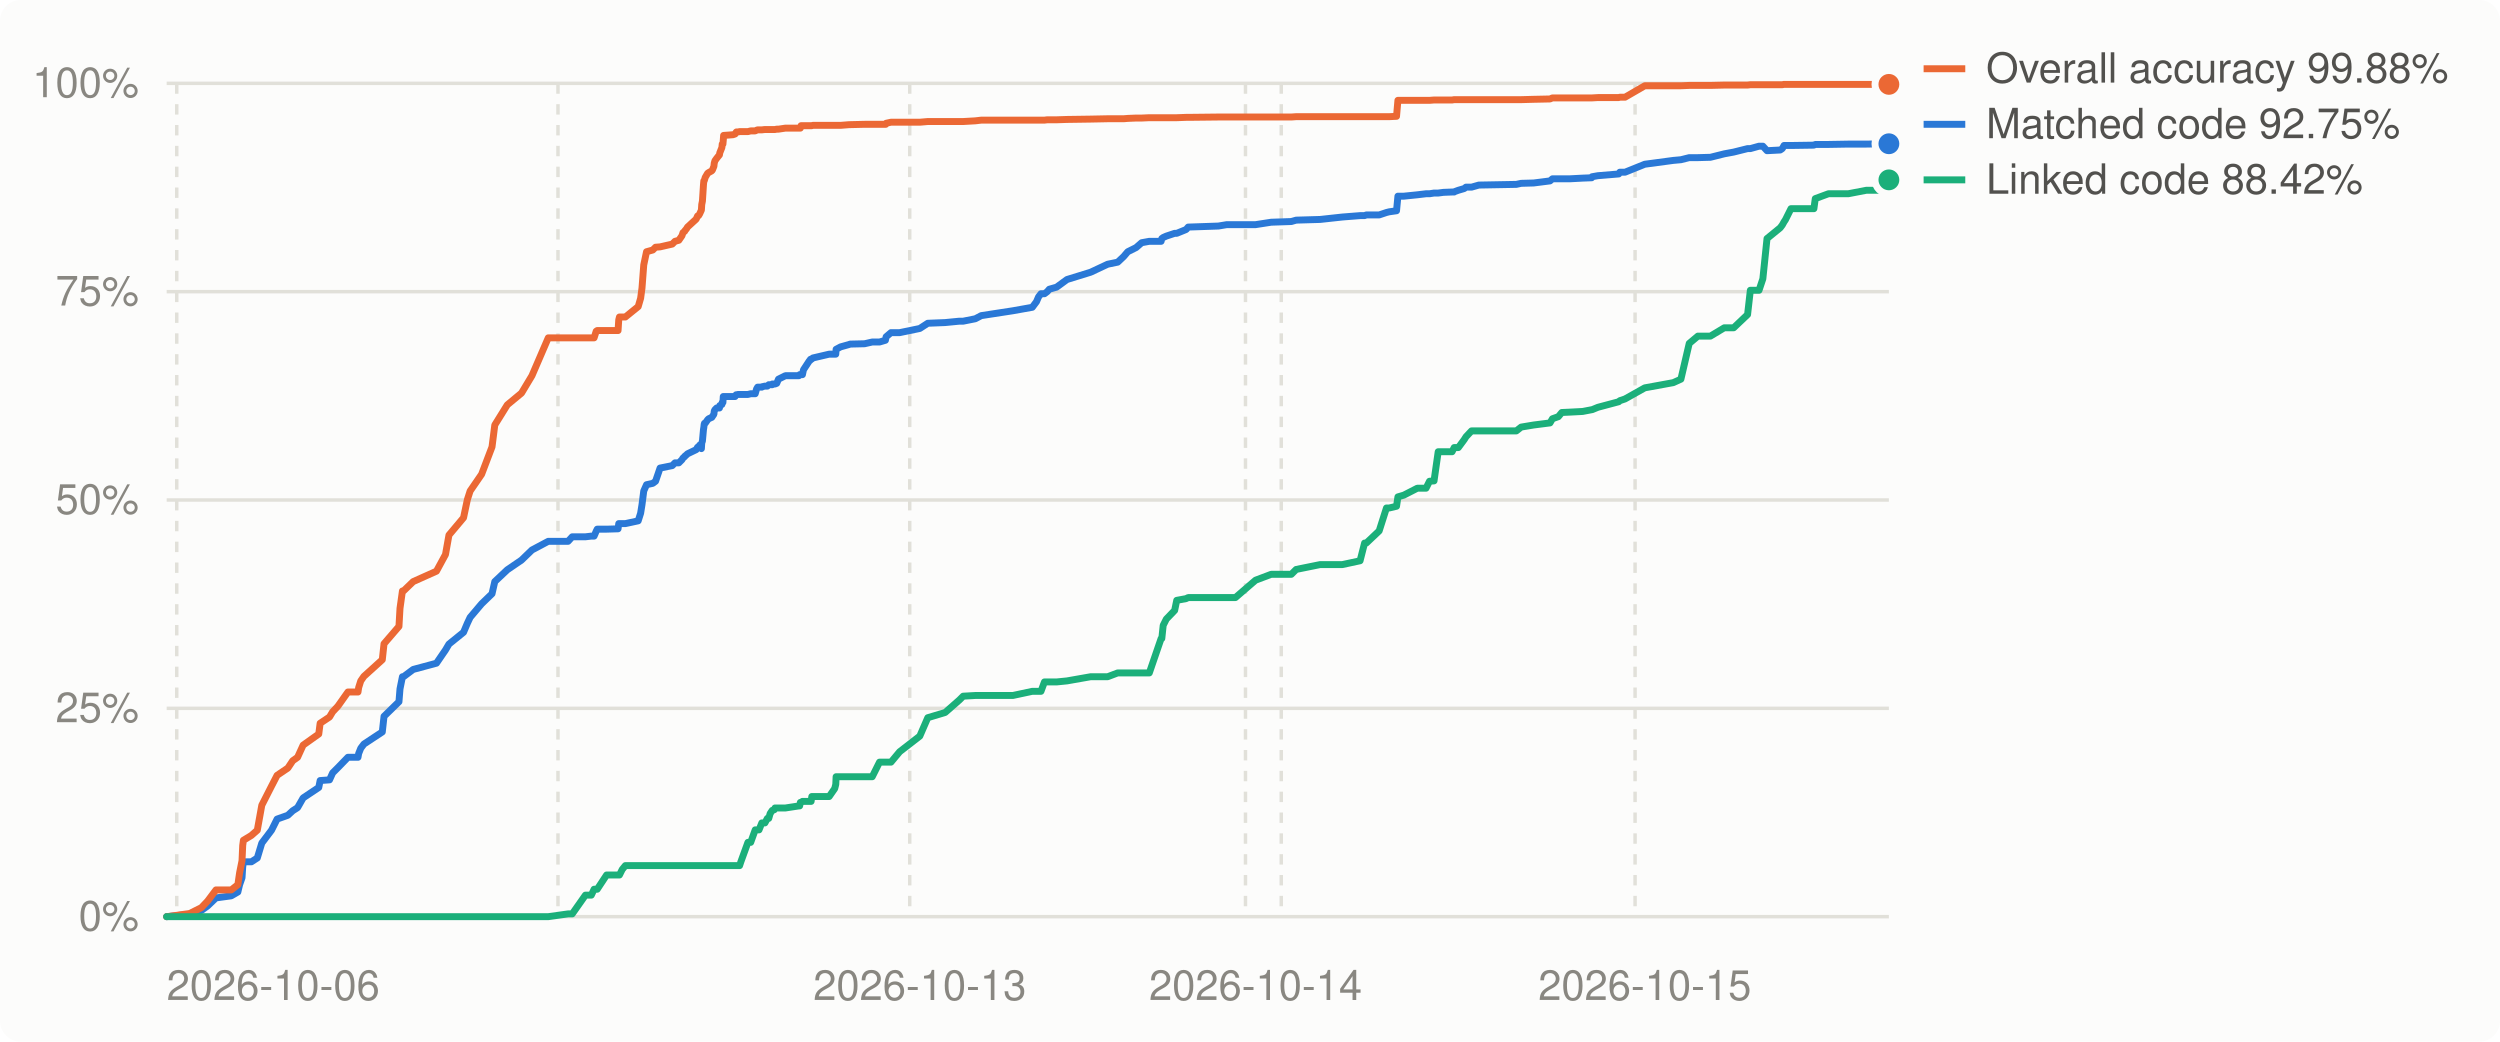
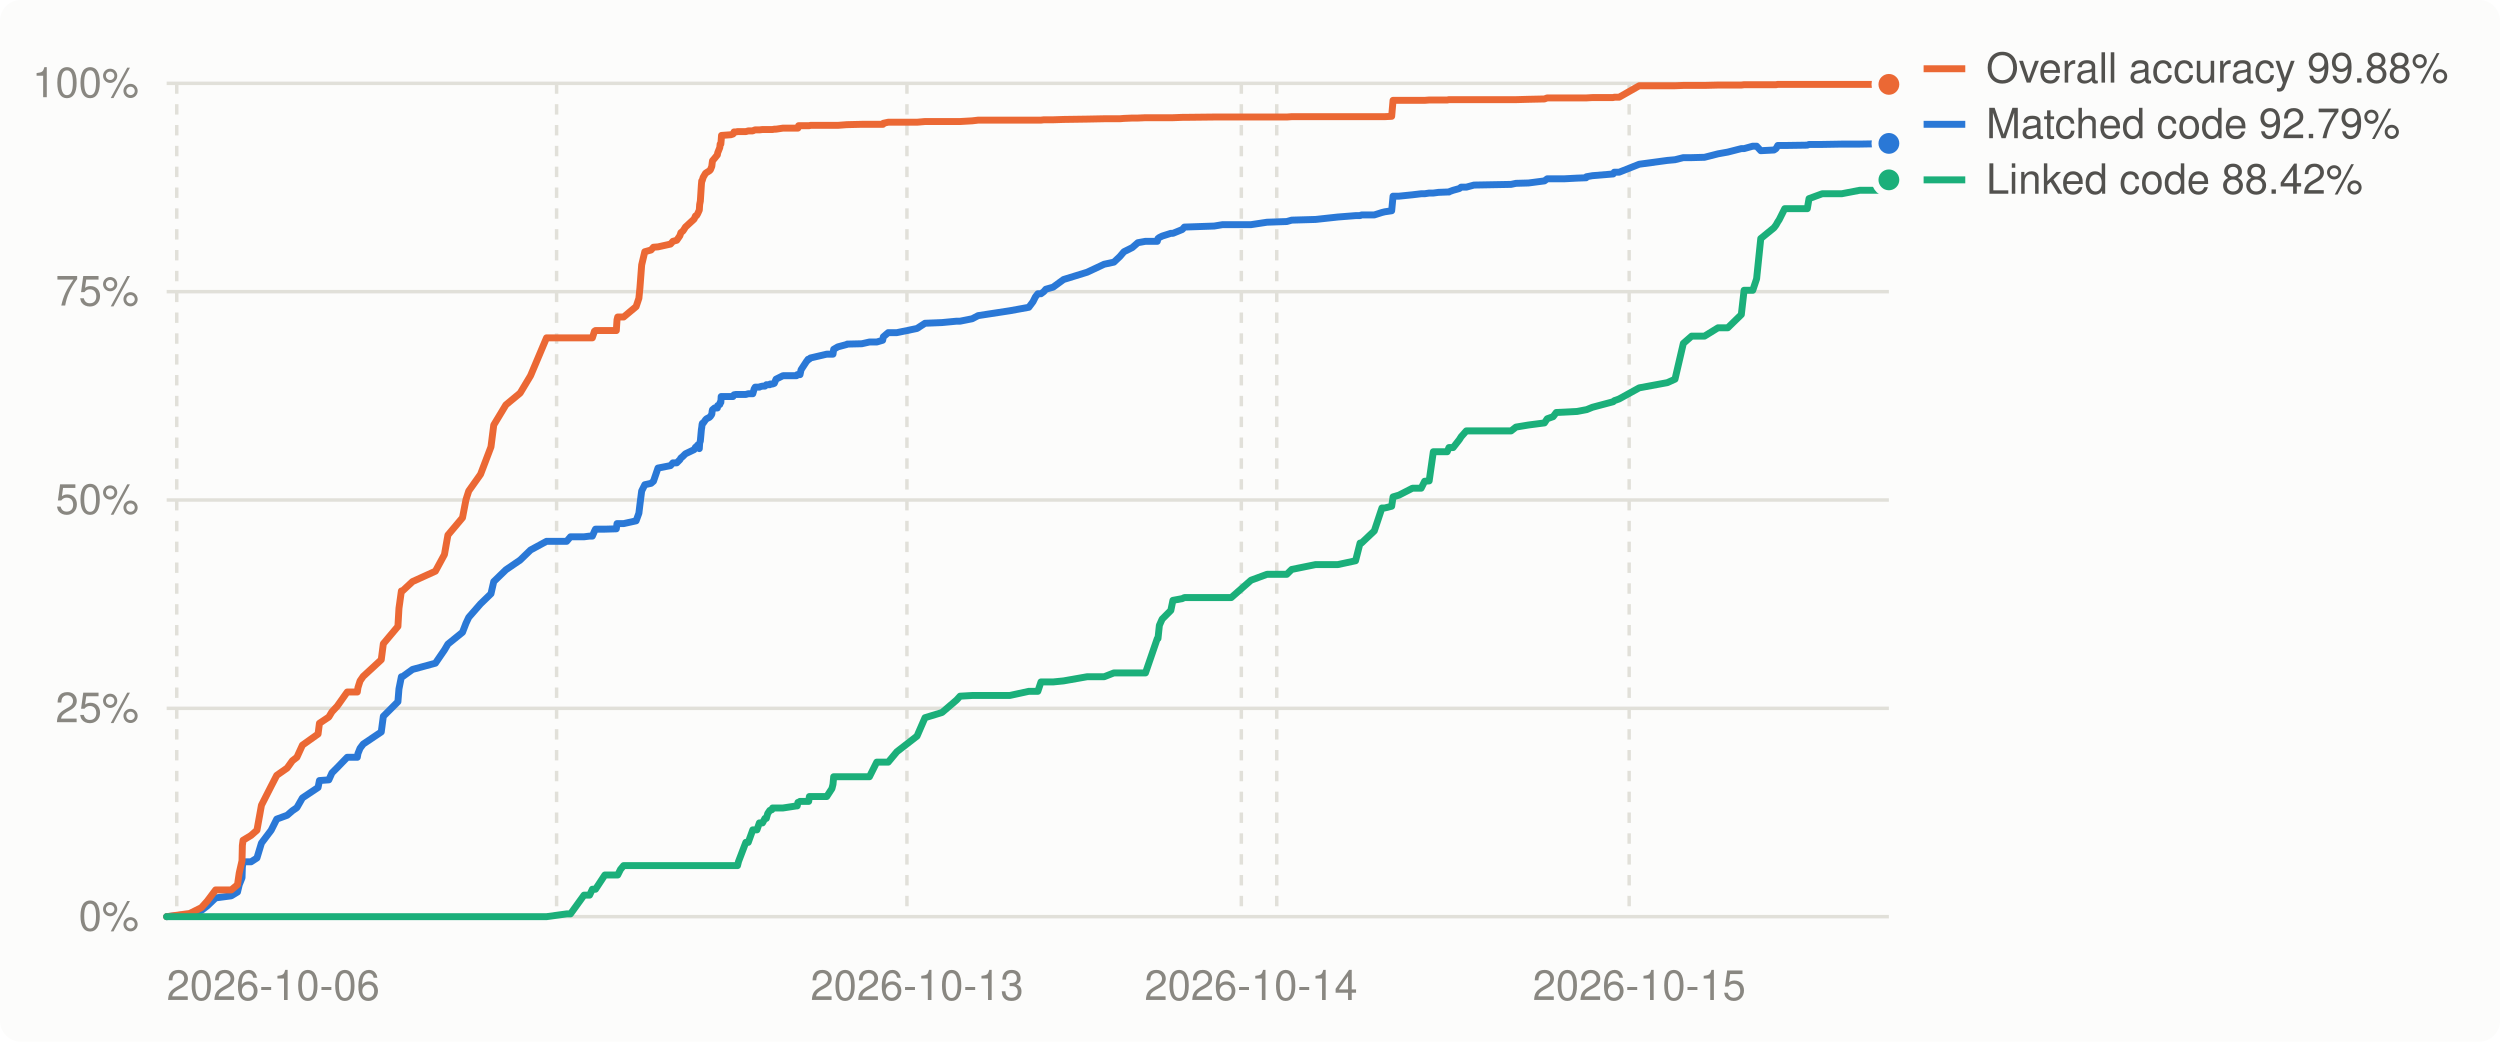
<svg xmlns="http://www.w3.org/2000/svg" viewBox="0 0 720 300" width="720" height="300" role="img" aria-label="Decompilation progress over time">
  <style>
.bg{fill:#fcfcfb}.grid{stroke:#e1e0d9}.muted{fill:#898781}.lbl{fill:#52514e}.ln0{stroke:#2a78d6}.dot0{fill:#2a78d6;stroke:#fcfcfb}.ln1{stroke:#eb6834}.dot1{fill:#eb6834;stroke:#fcfcfb}.ln2{stroke:#1baf7a}.dot2{fill:#1baf7a;stroke:#fcfcfb}
@media (prefers-color-scheme: dark){.bg{fill:#1a1a19}.grid{stroke:#2c2c2a}.muted{fill:#898781}.lbl{fill:#c3c2b7}.ln0{stroke:#3987e5}.dot0{fill:#3987e5;stroke:#1a1a19}.ln1{stroke:#d95926}.dot1{fill:#d95926;stroke:#1a1a19}.ln2{stroke:#199e70}.dot2{fill:#199e70;stroke:#1a1a19}}
text{font:12px -apple-system,BlinkMacSystemFont,'Segoe UI',Helvetica,Arial,sans-serif}
</style>
  <rect class="bg" width="720" height="300" rx="6" />
  <line x1="48" x2="544" y1="264.0" y2="264.0" class="grid" stroke-width="1" />
  <text x="40" y="268.0" class="muted" text-anchor="end">0%</text>
  <line x1="48" x2="544" y1="204.0" y2="204.0" class="grid" stroke-width="1" />
  <text x="40" y="208.0" class="muted" text-anchor="end">25%</text>
  <line x1="48" x2="544" y1="144.0" y2="144.0" class="grid" stroke-width="1" />
  <text x="40" y="148.0" class="muted" text-anchor="end">50%</text>
  <line x1="48" x2="544" y1="84.0" y2="84.0" class="grid" stroke-width="1" />
  <text x="40" y="88.0" class="muted" text-anchor="end">75%</text>
  <line x1="48" x2="544" y1="24.0" y2="24.0" class="grid" stroke-width="1" />
  <text x="40" y="28.0" class="muted" text-anchor="end">100%</text>
  <line x1="50.9" x2="50.9" y1="24" y2="264" class="grid" stroke-width="1" stroke-dasharray="3 3" />
-   <line x1="160.7" x2="160.7" y1="24" y2="264" class="grid" stroke-width="1" stroke-dasharray="3 3" />
-   <line x1="262.0" x2="262.0" y1="24" y2="264" class="grid" stroke-width="1" stroke-dasharray="3 3" />
-   <line x1="358.7" x2="358.7" y1="24" y2="264" class="grid" stroke-width="1" stroke-dasharray="3 3" />
-   <line x1="369.0" x2="369.0" y1="24" y2="264" class="grid" stroke-width="1" stroke-dasharray="3 3" />
-   <line x1="470.9" x2="470.9" y1="24" y2="264" class="grid" stroke-width="1" stroke-dasharray="3 3" />
+   <line x1="160.3" x2="160.3" y1="24" y2="264" class="grid" stroke-width="1" stroke-dasharray="3 3" />
+   <line x1="261.2" x2="261.2" y1="24" y2="264" class="grid" stroke-width="1" stroke-dasharray="3 3" />
+   <line x1="357.5" x2="357.5" y1="24" y2="264" class="grid" stroke-width="1" stroke-dasharray="3 3" />
+   <line x1="367.7" x2="367.7" y1="24" y2="264" class="grid" stroke-width="1" stroke-dasharray="3 3" />
+   <line x1="469.2" x2="469.2" y1="24" y2="264" class="grid" stroke-width="1" stroke-dasharray="3 3" />
  <text class="muted" x="48.0" y="288" text-anchor="start">2026-10-06</text>
-   <text class="muted" x="264.9" y="288" text-anchor="middle">2026-10-13</text>
-   <text class="muted" x="361.6" y="288" text-anchor="middle">2026-10-14</text>
-   <text class="muted" x="473.7" y="288" text-anchor="middle">2026-10-15</text>
-   <polyline points="48.0,264.0 53.8,263.4 54.6,263.3 58.0,262.2 59.8,260.9 62.2,258.6 66.6,258.0 68.5,256.9 69.0,254.8 69.7,252.8 69.9,249.7 70.1,248.2 72.4,248.2 74.1,247.1 75.4,242.8 78.2,239.1 79.8,235.9 82.9,234.8 84.3,233.5 85.7,232.6 87.3,229.8 91.8,226.8 92.2,224.8 94.9,224.6 95.8,222.6 97.3,221.1 100.2,218.1 103.1,218.1 103.3,217.0 103.9,215.5 104.8,214.3 110.1,210.8 110.6,206.3 114.9,202.1 115.2,198.4 115.9,194.9 116.2,194.9 119.0,192.8 125.7,191.0 128.3,187.2 129.3,185.5 133.5,182.1 134.6,179.5 135.4,177.8 138.7,173.9 141.7,171.0 142.5,167.5 146.1,164.1 150.2,161.3 153.2,158.4 157.9,155.9 163.6,155.9 164.8,154.6 168.6,154.6 170.3,154.4 171.1,154.4 171.7,153.0 172.0,152.4 174.7,152.4 178.0,152.3 178.2,150.8 178.4,150.8 179.2,150.8 180.1,150.8 183.8,150.0 184.5,147.8 184.9,145.3 185.4,141.4 186.2,139.6 188.0,139.2 188.8,138.6 190.1,134.8 193.6,134.1 194.4,133.3 195.5,133.3 196.4,132.4 196.7,131.9 197.2,131.5 197.2,131.4 197.7,131.0 198.0,130.7 200.5,129.5 200.9,128.8 201.2,128.7 201.5,128.2 202.0,129.2 202.1,127.6 202.3,127.0 202.6,123.7 202.7,123.1 202.8,122.2 202.9,121.9 203.1,121.9 203.8,120.9 204.1,120.6 205.0,120.2 205.2,119.9 205.6,119.3 205.7,118.4 205.9,118.0 206.4,117.5 207.2,117.5 207.3,116.8 207.9,116.5 208.0,115.9 208.2,115.9 208.3,114.2 208.4,114.2 209.8,114.2 211.1,114.2 211.7,114.2 212.0,113.7 212.1,113.7 212.6,113.6 213.0,113.6 213.4,113.6 215.4,113.6 216.2,113.4 217.5,113.4 217.9,112.0 218.2,111.5 218.6,111.5 219.4,111.5 219.4,111.4 220.3,111.2 221.0,111.2 221.4,110.8 221.8,110.8 222.4,110.8 222.4,110.6 223.0,110.6 223.1,110.6 223.2,110.6 223.7,110.4 224.2,109.2 226.2,108.2 230.1,108.2 230.3,107.9 230.5,107.9 230.7,107.9 230.9,107.9 231.1,107.9 231.4,106.5 233.1,103.9 233.3,103.8 233.4,103.5 233.6,103.4 233.8,103.4 234.1,103.1 238.8,102.0 240.4,102.0 240.7,102.0 240.8,100.6 242.1,99.9 244.6,99.2 244.8,99.1 249.0,99.0 251.2,98.5 253.3,98.5 255.0,98.0 255.1,97.5 255.2,97.0 256.6,95.8 259.1,95.8 264.9,94.6 267.2,93.1 272.2,92.9 276.3,92.5 277.4,92.5 280.9,91.8 282.6,90.9 291.7,89.5 297.3,88.5 298.5,86.9 299.1,85.5 299.8,84.6 300.8,84.6 301.6,84.0 302.2,83.3 304.3,82.7 307.3,80.5 314.1,78.4 319.0,76.1 321.9,75.5 323.6,73.9 324.8,72.5 327.2,71.3 328.8,69.9 331.0,69.5 334.4,69.5 334.6,68.7 335.0,68.4 335.9,68.0 338.3,67.2 338.9,67.2 341.6,66.1 342.2,65.4 350.9,65.1 353.3,64.7 355.8,64.7 361.6,64.7 366.1,64.0 371.9,63.8 373.3,63.4 380.2,63.2 386.6,62.5 391.7,62.1 393.0,62.1 393.5,61.9 397.2,61.9 399.3,61.2 400.1,61.0 402.2,60.7 402.6,56.5 404.3,56.5 408.2,56.1 410.7,55.8 411.7,55.8 413.0,55.6 414.2,55.6 415.7,55.4 418.2,55.3 418.8,55.3 418.9,55.2 420.0,54.8 421.7,54.3 422.2,53.9 423.8,53.9 425.9,53.3 436.7,53.1 438.1,52.8 441.7,52.7 446.4,52.1 447.1,51.5 448.8,51.5 449.8,51.5 452.0,51.5 455.8,51.3 458.4,51.2 458.5,50.9 460.2,50.6 466.2,50.1 466.5,49.6 468.0,49.6 473.7,47.3 481.9,46.2 484.1,46.0 486.5,45.4 489.0,45.4 492.6,45.3 496.6,44.3 499.3,43.8 503.3,42.8 504.1,42.8 506.6,42.1 507.7,42.1 508.9,43.4 512.7,43.2 513.3,42.8 513.8,41.9 514.2,41.9 515.8,41.9 522.4,41.8 522.8,41.6 526.6,41.6 532.3,41.5 537.5,41.5 543.0,41.4 544.0,41.4" fill="none" class="ln0" stroke-width="2" stroke-linejoin="round" stroke-linecap="round" />
-   <polyline points="48.0,264.0 53.8,263.2 54.6,263.1 58.0,261.4 59.8,259.5 62.2,256.3 66.6,256.3 68.5,254.8 69.0,251.4 69.7,247.9 69.9,243.5 70.1,242.0 72.4,240.6 74.1,239.1 75.4,231.9 78.2,226.4 79.8,223.3 82.9,221.2 84.3,219.1 85.7,218.1 87.3,214.6 91.8,211.4 92.2,208.3 94.9,206.5 95.8,205.0 97.3,203.4 100.2,199.3 103.1,199.3 103.3,198.0 103.9,196.1 104.8,194.8 110.1,190.0 110.6,185.4 114.9,180.4 115.2,175.2 115.9,170.2 116.2,170.2 119.0,167.5 125.7,164.5 128.3,159.7 129.3,154.1 133.5,149.1 134.6,143.9 135.4,141.4 138.7,136.6 141.7,128.7 142.5,122.4 146.1,116.6 150.2,113.2 153.2,108.2 157.9,97.3 163.6,97.3 164.8,97.3 168.6,97.3 170.3,97.3 171.1,97.3 171.7,95.4 172.0,95.2 174.7,95.2 178.0,95.2 178.2,92.1 178.4,91.3 179.2,91.3 180.1,91.3 183.8,88.3 184.5,85.9 184.9,82.9 185.4,76.3 186.2,72.5 188.0,72.0 188.8,71.2 190.1,71.1 193.6,70.3 194.4,69.5 195.5,69.2 196.4,67.9 196.7,67.0 197.2,66.6 197.2,66.5 197.7,65.9 198.0,65.4 200.5,63.1 200.9,62.2 201.2,62.1 201.5,61.6 202.0,60.5 202.1,58.9 202.3,57.9 202.6,53.2 202.7,52.1 202.8,52.1 202.9,51.8 203.1,51.1 203.8,49.9 204.1,49.7 205.0,49.2 205.2,48.9 205.6,47.9 205.7,47.0 205.9,46.3 206.4,45.6 207.2,44.6 207.3,44.0 207.9,42.5 208.0,41.5 208.2,41.5 208.3,40.4 208.4,39.0 209.8,38.9 211.1,38.8 211.7,38.6 212.0,38.1 212.1,38.0 212.6,38.0 213.0,37.9 213.4,37.9 215.4,37.9 216.2,37.7 217.5,37.7 217.9,37.5 218.2,37.4 218.6,37.4 219.4,37.4 219.4,37.4 220.3,37.3 221.0,37.3 221.4,37.3 221.8,37.3 222.4,37.3 222.4,37.3 223.0,37.3 223.1,37.3 223.2,37.3 223.7,37.2 224.2,37.2 226.2,36.9 230.1,36.9 230.3,36.9 230.5,36.9 230.7,36.2 230.9,36.2 231.1,36.2 231.4,36.2 233.1,36.2 233.3,36.2 233.4,36.2 233.6,36.2 233.8,36.2 234.1,36.1 238.8,36.1 240.4,36.1 240.7,36.1 240.8,36.1 242.1,36.1 244.6,35.9 244.8,35.9 249.0,35.8 251.2,35.8 253.3,35.8 255.0,35.8 255.1,35.8 255.2,35.5 256.6,35.2 259.1,35.2 264.9,35.2 267.2,35.0 272.2,35.0 276.3,35.0 277.4,35.0 280.9,34.8 282.6,34.6 291.7,34.6 297.3,34.6 298.5,34.6 299.1,34.6 299.8,34.6 300.8,34.6 301.6,34.5 302.2,34.5 304.3,34.5 307.3,34.4 314.1,34.3 319.0,34.2 321.9,34.2 323.6,34.2 324.8,34.1 327.2,34.0 328.8,34.0 331.0,33.9 334.4,33.9 334.6,33.9 335.0,33.9 335.9,33.9 338.3,33.9 338.9,33.9 341.6,33.8 342.2,33.8 350.9,33.7 353.3,33.7 355.8,33.7 361.6,33.7 366.1,33.7 371.9,33.7 373.3,33.6 380.2,33.6 386.6,33.6 391.7,33.6 393.0,33.6 393.5,33.6 397.2,33.6 399.3,33.6 400.1,33.6 402.2,33.5 402.6,28.9 404.3,28.9 408.2,28.9 410.7,28.9 411.7,28.9 413.0,28.8 414.2,28.8 415.7,28.8 418.2,28.8 418.8,28.7 418.9,28.7 420.0,28.7 421.7,28.7 422.2,28.7 423.8,28.7 425.9,28.7 436.7,28.7 438.1,28.7 441.7,28.6 446.4,28.5 447.1,28.2 448.8,28.2 449.8,28.2 452.0,28.2 455.8,28.2 458.4,28.2 458.5,28.2 460.2,28.1 466.2,28.1 466.5,28.0 468.0,28.0 473.7,24.7 481.9,24.7 484.1,24.7 486.5,24.6 489.0,24.6 492.6,24.6 496.6,24.5 499.3,24.5 503.3,24.5 504.1,24.4 506.6,24.4 507.7,24.4 508.9,24.4 512.7,24.4 513.3,24.4 513.8,24.3 514.2,24.3 515.8,24.3 522.4,24.3 522.8,24.3 526.6,24.3 532.3,24.3 537.5,24.3 543.0,24.3 544.0,24.3" fill="none" class="ln1" stroke-width="2" stroke-linejoin="round" stroke-linecap="round" />
-   <polyline points="48.0,264.0 53.8,264.0 54.6,264.0 58.0,264.0 59.8,264.0 62.2,264.0 66.6,264.0 68.5,264.0 69.0,264.0 69.7,264.0 69.9,264.0 70.1,264.0 72.4,264.0 74.1,264.0 75.4,264.0 78.2,264.0 79.8,264.0 82.9,264.0 84.3,264.0 85.7,264.0 87.3,264.0 91.8,264.0 92.2,264.0 94.9,264.0 95.8,264.0 97.3,264.0 100.2,264.0 103.1,264.0 103.3,264.0 103.9,264.0 104.8,264.0 110.1,264.0 110.6,264.0 114.9,264.0 115.2,264.0 115.9,264.0 116.2,264.0 119.0,264.0 125.7,264.0 128.3,264.0 129.3,264.0 133.5,264.0 134.6,264.0 135.4,264.0 138.7,264.0 141.7,264.0 142.5,264.0 146.1,264.0 150.2,264.0 153.2,264.0 157.9,264.0 163.6,263.2 164.8,263.2 168.6,257.8 170.3,257.8 171.1,256.1 171.7,256.1 172.0,256.1 174.7,252.0 178.0,252.0 178.2,252.0 178.4,252.0 179.2,250.4 180.1,249.3 183.8,249.3 184.5,249.3 184.9,249.3 185.4,249.3 186.2,249.3 188.0,249.3 188.8,249.3 190.1,249.3 193.6,249.3 194.4,249.3 195.5,249.3 196.4,249.3 196.7,249.3 197.2,249.3 197.2,249.3 197.7,249.3 198.0,249.3 200.5,249.3 200.9,249.3 201.2,249.3 201.5,249.3 202.0,249.3 202.1,249.3 202.3,249.3 202.6,249.3 202.7,249.3 202.8,249.3 202.9,249.3 203.1,249.3 203.8,249.3 204.1,249.3 205.0,249.3 205.2,249.3 205.6,249.3 205.7,249.3 205.9,249.3 206.4,249.3 207.2,249.3 207.3,249.3 207.9,249.3 208.0,249.3 208.2,249.3 208.3,249.3 208.4,249.3 209.8,249.3 211.1,249.3 211.7,249.3 212.0,249.3 212.1,249.3 212.6,249.3 213.0,249.3 213.4,248.1 215.4,242.6 216.2,242.6 217.5,239.0 217.9,239.0 218.2,239.0 218.6,239.0 219.4,237.0 219.4,237.0 220.3,237.0 221.0,235.7 221.4,235.7 221.8,234.3 222.4,233.4 222.4,233.4 223.0,233.2 223.1,232.9 223.2,232.7 223.7,232.7 224.2,232.7 226.2,232.7 230.1,232.1 230.3,232.1 230.5,231.1 230.7,231.1 230.9,231.0 231.1,230.8 231.4,230.8 233.1,230.8 233.3,230.8 233.4,230.8 233.6,230.8 233.8,229.4 234.1,229.4 238.8,229.4 240.4,227.1 240.7,225.9 240.8,223.7 242.1,223.7 244.6,223.7 244.8,223.7 249.0,223.7 251.2,223.7 253.3,219.5 255.0,219.5 255.1,219.5 255.2,219.5 256.6,219.5 259.1,216.5 264.9,212.0 267.2,206.7 272.2,205.2 276.3,201.6 277.4,200.5 280.9,200.3 282.6,200.3 291.7,200.3 297.3,199.1 298.5,199.1 299.1,199.1 299.8,199.1 300.8,196.4 301.6,196.4 302.2,196.4 304.3,196.4 307.3,196.1 314.1,194.9 319.0,194.9 321.9,193.8 323.6,193.8 324.8,193.8 327.2,193.8 328.8,193.8 331.0,193.8 334.4,183.9 334.6,183.9 335.0,180.1 335.9,178.3 338.3,175.8 338.9,172.9 341.6,172.4 342.2,172.1 350.9,172.1 353.3,172.1 355.8,172.1 361.6,167.1 366.1,165.4 371.9,165.4 373.3,164.0 380.2,162.6 386.6,162.6 391.7,161.5 393.0,156.4 393.5,156.4 397.2,152.9 399.3,146.3 400.1,146.3 402.2,145.8 402.6,143.1 404.3,142.6 408.2,140.6 410.7,140.6 411.7,138.6 413.0,138.5 414.2,130.1 415.7,130.1 418.2,130.1 418.8,128.9 418.9,128.9 420.0,128.9 421.7,126.6 422.2,125.8 423.8,124.1 425.9,124.1 436.7,124.1 438.1,123.0 441.7,122.4 446.4,121.8 447.1,120.6 448.8,120.0 449.8,118.8 452.0,118.7 455.8,118.5 458.4,118.0 458.5,118.0 460.2,117.3 466.2,115.7 466.5,115.4 468.0,114.9 473.7,111.7 481.9,110.2 484.1,109.2 486.5,98.9 489.0,96.8 492.6,96.8 496.6,94.4 499.3,94.4 503.3,90.6 504.1,83.6 506.6,83.6 507.7,80.3 508.9,68.7 512.7,65.6 513.3,64.8 513.8,63.9 514.2,63.3 515.8,60.1 522.4,60.1 522.8,57.2 526.6,55.8 532.3,55.8 537.5,54.8 543.0,54.8 544.0,51.8" fill="none" class="ln2" stroke-width="2" stroke-linejoin="round" stroke-linecap="round" />
-   <circle cx="544.0" cy="41.4" r="4" class="dot0" stroke-width="2" />
+   <text class="muted" x="264.1" y="288" text-anchor="middle">2026-10-13</text>
+   <text class="muted" x="360.3" y="288" text-anchor="middle">2026-10-14</text>
+   <text class="muted" x="472.1" y="288" text-anchor="middle">2026-10-15</text>
+   <polyline points="48.0,264.0 53.7,263.4 54.6,263.3 58.0,262.2 59.7,260.9 62.1,258.6 66.6,258.0 68.4,256.9 68.9,254.8 69.7,252.8 69.8,249.7 70.0,248.2 72.3,248.2 74.0,247.1 75.3,242.8 78.1,239.1 79.7,235.9 82.7,234.8 84.2,233.5 85.5,232.6 87.1,229.8 91.6,226.8 92.0,224.8 94.7,224.6 95.6,222.6 97.1,221.1 100.0,218.1 102.9,218.1 103.1,217.0 103.7,215.5 104.6,214.3 109.8,210.8 110.4,206.3 114.6,202.1 114.9,198.4 115.6,194.9 115.9,194.9 118.8,192.8 125.4,191.0 128.0,187.2 129.0,185.5 133.2,182.1 134.2,179.5 135.0,177.8 138.4,173.9 141.4,171.0 142.2,167.5 145.7,164.1 149.8,161.3 152.8,158.4 157.4,155.9 163.2,155.9 164.3,154.6 168.2,154.6 169.8,154.4 170.6,154.4 171.2,153.0 171.5,152.4 174.2,152.4 177.5,152.3 177.7,150.8 177.9,150.8 178.7,150.8 179.6,150.8 183.2,150.0 184.0,147.8 184.3,145.3 184.8,141.4 185.7,139.6 187.5,139.2 188.2,138.6 189.5,134.8 193.1,134.1 193.8,133.3 194.9,133.3 195.8,132.4 196.1,131.9 196.6,131.5 196.7,131.4 197.1,131.0 197.4,130.7 199.9,129.5 200.3,128.8 200.6,128.7 200.9,128.2 201.4,129.2 201.5,127.6 201.7,127.0 202.0,123.7 202.1,123.1 202.2,122.2 202.3,121.9 202.5,121.9 203.2,120.9 203.5,120.6 204.3,120.2 204.6,119.9 205.0,119.3 205.1,118.4 205.2,118.0 205.8,117.5 206.6,117.5 206.7,116.8 207.3,116.5 207.4,115.9 207.6,115.9 207.7,114.2 207.8,114.2 209.2,114.2 210.5,114.2 211.1,114.2 211.4,113.7 211.4,113.7 212.0,113.6 212.4,113.6 212.7,113.6 214.8,113.6 215.5,113.4 216.8,113.4 217.2,112.0 217.5,111.5 218.0,111.5 218.7,111.5 218.8,111.4 219.6,111.2 220.3,111.2 220.7,110.8 221.1,110.8 221.7,110.8 221.8,110.6 222.3,110.6 222.4,110.6 222.5,110.6 223.0,110.4 223.5,109.2 225.5,108.2 229.4,108.2 229.6,107.9 229.8,107.9 230.0,107.9 230.1,107.9 230.4,107.9 230.7,106.5 232.4,103.9 232.6,103.8 232.7,103.5 232.9,103.4 233.1,103.4 233.4,103.1 238.1,102.0 239.6,102.0 239.9,102.0 240.1,100.6 241.3,99.9 243.9,99.2 244.0,99.1 248.2,99.0 250.4,98.5 252.5,98.5 254.2,98.0 254.3,97.5 254.4,97.0 255.8,95.8 258.3,95.8 264.1,94.6 266.4,93.1 271.3,92.9 275.5,92.5 276.5,92.5 280.0,91.8 281.7,90.9 290.8,89.5 296.3,88.5 297.5,86.9 298.2,85.5 298.9,84.6 299.8,84.6 300.6,84.0 301.2,83.3 303.3,82.7 306.3,80.5 313.1,78.4 318.0,76.1 320.8,75.5 322.5,73.9 323.7,72.5 326.1,71.3 327.7,69.9 329.9,69.5 333.3,69.5 333.5,68.7 333.9,68.4 334.7,68.0 337.2,67.2 337.8,67.2 340.5,66.1 341.1,65.4 349.7,65.1 352.1,64.7 354.6,64.7 360.3,64.7 364.9,64.0 370.6,63.8 372.0,63.4 378.9,63.2 385.3,62.5 390.4,62.1 391.7,62.1 392.1,61.9 395.8,61.9 398.0,61.2 398.8,61.0 400.8,60.7 401.2,56.5 402.9,56.5 406.8,56.1 409.3,55.8 410.3,55.8 411.6,55.6 412.8,55.6 414.3,55.4 416.8,55.3 417.3,55.3 417.4,55.2 418.5,54.8 420.3,54.3 420.8,53.9 422.3,53.9 424.5,53.3 435.2,53.1 436.6,52.8 440.2,52.7 444.8,52.1 445.6,51.5 447.3,51.5 448.2,51.5 450.4,51.5 454.2,51.3 456.8,51.2 456.9,50.9 458.6,50.6 464.6,50.1 464.9,49.6 466.3,49.6 472.1,47.3 480.2,46.2 482.4,46.0 484.8,45.4 487.2,45.4 490.9,45.3 494.8,44.3 497.6,43.8 501.5,42.8 502.3,42.8 504.8,42.1 505.9,42.1 507.1,43.4 510.9,43.2 511.5,42.8 512.0,41.9 512.4,41.9 514.0,41.9 520.5,41.8 521.0,41.6 524.8,41.6 530.4,41.5 535.6,41.5 541.1,41.4 542.1,41.4 544.0,41.3" fill="none" class="ln0" stroke-width="2" stroke-linejoin="round" stroke-linecap="round" />
+   <polyline points="48.0,264.0 53.7,263.2 54.6,263.1 58.0,261.4 59.7,259.5 62.1,256.3 66.6,256.3 68.4,254.8 68.9,251.4 69.7,247.9 69.8,243.5 70.0,242.0 72.3,240.6 74.0,239.1 75.3,231.9 78.1,226.4 79.7,223.3 82.7,221.2 84.2,219.1 85.5,218.1 87.1,214.6 91.6,211.4 92.0,208.3 94.7,206.5 95.6,205.0 97.1,203.4 100.0,199.3 102.9,199.3 103.1,198.0 103.7,196.1 104.6,194.8 109.8,190.0 110.4,185.4 114.6,180.4 114.9,175.2 115.6,170.2 115.9,170.2 118.8,167.5 125.4,164.5 128.0,159.7 129.0,154.1 133.2,149.1 134.2,143.9 135.0,141.4 138.4,136.6 141.4,128.7 142.2,122.4 145.7,116.6 149.8,113.2 152.8,108.2 157.4,97.3 163.2,97.3 164.3,97.3 168.2,97.3 169.8,97.3 170.6,97.3 171.2,95.4 171.5,95.2 174.2,95.2 177.5,95.2 177.7,92.1 177.9,91.3 178.7,91.3 179.6,91.3 183.2,88.3 184.0,85.9 184.3,82.9 184.8,76.3 185.7,72.5 187.5,72.0 188.2,71.2 189.5,71.1 193.1,70.3 193.8,69.5 194.9,69.2 195.8,67.9 196.1,67.0 196.6,66.6 196.7,66.5 197.1,65.9 197.4,65.4 199.9,63.1 200.3,62.2 200.6,62.1 200.9,61.6 201.4,60.5 201.5,58.9 201.7,57.9 202.0,53.2 202.1,52.1 202.2,52.1 202.3,51.8 202.5,51.1 203.2,49.9 203.5,49.7 204.3,49.2 204.6,48.9 205.0,47.9 205.1,47.0 205.2,46.3 205.8,45.6 206.6,44.6 206.7,44.0 207.3,42.5 207.4,41.5 207.6,41.5 207.7,40.4 207.8,39.0 209.2,38.9 210.5,38.8 211.1,38.6 211.4,38.1 211.4,38.0 212.0,38.0 212.4,37.9 212.7,37.9 214.8,37.9 215.5,37.7 216.8,37.7 217.2,37.5 217.5,37.4 218.0,37.4 218.7,37.4 218.8,37.4 219.6,37.3 220.3,37.3 220.7,37.3 221.1,37.3 221.7,37.3 221.8,37.3 222.3,37.3 222.4,37.3 222.5,37.3 223.0,37.2 223.5,37.2 225.5,36.9 229.4,36.9 229.6,36.9 229.8,36.9 230.0,36.2 230.1,36.2 230.4,36.2 230.7,36.2 232.4,36.2 232.6,36.2 232.7,36.2 232.9,36.2 233.1,36.2 233.4,36.1 238.1,36.1 239.6,36.1 239.9,36.1 240.1,36.1 241.3,36.1 243.9,35.9 244.0,35.9 248.2,35.8 250.4,35.8 252.5,35.8 254.2,35.8 254.3,35.8 254.4,35.5 255.8,35.2 258.3,35.2 264.1,35.2 266.4,35.0 271.3,35.0 275.5,35.0 276.5,35.0 280.0,34.8 281.7,34.6 290.8,34.6 296.3,34.6 297.5,34.6 298.2,34.6 298.9,34.6 299.8,34.6 300.6,34.5 301.2,34.5 303.3,34.5 306.3,34.4 313.1,34.3 318.0,34.2 320.8,34.2 322.5,34.2 323.7,34.1 326.1,34.0 327.7,34.0 329.9,33.9 333.3,33.9 333.5,33.9 333.9,33.9 334.7,33.9 337.2,33.9 337.8,33.9 340.5,33.8 341.1,33.8 349.7,33.7 352.1,33.7 354.6,33.7 360.3,33.7 364.9,33.7 370.6,33.7 372.0,33.6 378.9,33.6 385.3,33.6 390.4,33.6 391.7,33.6 392.1,33.6 395.8,33.6 398.0,33.6 398.8,33.6 400.8,33.5 401.2,28.9 402.9,28.9 406.8,28.9 409.3,28.9 410.3,28.9 411.6,28.8 412.8,28.8 414.3,28.8 416.8,28.8 417.3,28.7 417.4,28.7 418.5,28.7 420.3,28.7 420.8,28.7 422.3,28.7 424.5,28.7 435.2,28.7 436.6,28.7 440.2,28.6 444.8,28.5 445.6,28.2 447.3,28.2 448.2,28.2 450.4,28.2 454.2,28.2 456.8,28.2 456.9,28.2 458.6,28.1 464.6,28.1 464.9,28.0 466.3,28.0 472.1,24.7 480.2,24.7 482.4,24.7 484.8,24.6 487.2,24.6 490.9,24.6 494.8,24.5 497.6,24.5 501.5,24.5 502.3,24.4 504.8,24.4 505.9,24.4 507.1,24.4 510.9,24.4 511.5,24.4 512.0,24.3 512.4,24.3 514.0,24.3 520.5,24.3 521.0,24.3 524.8,24.3 530.4,24.3 535.6,24.3 541.1,24.3 542.1,24.3 544.0,24.3" fill="none" class="ln1" stroke-width="2" stroke-linejoin="round" stroke-linecap="round" />
+   <polyline points="48.0,264.0 53.7,264.0 54.6,264.0 58.0,264.0 59.7,264.0 62.1,264.0 66.6,264.0 68.4,264.0 68.9,264.0 69.7,264.0 69.8,264.0 70.0,264.0 72.3,264.0 74.0,264.0 75.3,264.0 78.1,264.0 79.7,264.0 82.7,264.0 84.2,264.0 85.5,264.0 87.1,264.0 91.6,264.0 92.0,264.0 94.7,264.0 95.6,264.0 97.1,264.0 100.0,264.0 102.9,264.0 103.1,264.0 103.7,264.0 104.6,264.0 109.8,264.0 110.4,264.0 114.6,264.0 114.9,264.0 115.6,264.0 115.9,264.0 118.8,264.0 125.4,264.0 128.0,264.0 129.0,264.0 133.2,264.0 134.2,264.0 135.0,264.0 138.4,264.0 141.4,264.0 142.2,264.0 145.7,264.0 149.8,264.0 152.8,264.0 157.4,264.0 163.2,263.2 164.3,263.2 168.2,257.8 169.8,257.8 170.6,256.1 171.2,256.1 171.5,256.1 174.2,252.0 177.5,252.0 177.7,252.0 177.9,252.0 178.7,250.4 179.6,249.3 183.2,249.3 184.0,249.3 184.3,249.3 184.8,249.3 185.7,249.3 187.5,249.3 188.2,249.3 189.5,249.3 193.1,249.3 193.8,249.3 194.9,249.3 195.8,249.3 196.1,249.3 196.6,249.3 196.7,249.3 197.1,249.3 197.4,249.3 199.9,249.3 200.3,249.3 200.6,249.3 200.9,249.3 201.4,249.3 201.5,249.3 201.7,249.3 202.0,249.3 202.1,249.3 202.2,249.3 202.3,249.3 202.5,249.3 203.2,249.3 203.5,249.3 204.3,249.3 204.6,249.3 205.0,249.3 205.1,249.3 205.2,249.3 205.8,249.3 206.6,249.3 206.7,249.3 207.3,249.3 207.4,249.3 207.6,249.3 207.7,249.3 207.8,249.3 209.2,249.3 210.5,249.3 211.1,249.3 211.4,249.3 211.4,249.3 212.0,249.3 212.4,249.3 212.7,248.1 214.8,242.6 215.5,242.6 216.8,239.0 217.2,239.0 217.5,239.0 218.0,239.0 218.7,237.0 218.8,237.0 219.6,237.0 220.3,235.7 220.7,235.7 221.1,234.3 221.7,233.4 221.8,233.4 222.3,233.2 222.4,232.9 222.5,232.7 223.0,232.7 223.5,232.7 225.5,232.7 229.4,232.1 229.6,232.1 229.8,231.1 230.0,231.1 230.1,231.0 230.4,230.8 230.7,230.8 232.4,230.8 232.6,230.8 232.7,230.8 232.9,230.8 233.1,229.4 233.4,229.4 238.1,229.4 239.6,227.1 239.9,225.9 240.1,223.7 241.3,223.7 243.9,223.7 244.0,223.7 248.2,223.7 250.4,223.7 252.5,219.5 254.2,219.5 254.3,219.5 254.4,219.5 255.8,219.5 258.3,216.5 264.1,212.0 266.4,206.7 271.3,205.2 275.5,201.6 276.5,200.5 280.0,200.3 281.7,200.3 290.8,200.3 296.3,199.1 297.5,199.1 298.2,199.1 298.9,199.1 299.8,196.4 300.6,196.4 301.2,196.4 303.3,196.4 306.3,196.1 313.1,194.9 318.0,194.9 320.8,193.8 322.5,193.8 323.7,193.8 326.1,193.8 327.7,193.8 329.9,193.8 333.3,183.9 333.5,183.9 333.9,180.1 334.7,178.3 337.2,175.8 337.8,172.9 340.5,172.4 341.1,172.1 349.7,172.1 352.1,172.1 354.6,172.1 360.3,167.1 364.9,165.4 370.6,165.4 372.0,164.0 378.9,162.6 385.3,162.6 390.4,161.5 391.7,156.4 392.1,156.4 395.8,152.9 398.0,146.3 398.8,146.3 400.8,145.8 401.2,143.1 402.9,142.6 406.8,140.6 409.3,140.6 410.3,138.6 411.6,138.5 412.8,130.1 414.3,130.1 416.8,130.1 417.3,128.9 417.4,128.9 418.5,128.9 420.3,126.6 420.8,125.8 422.3,124.1 424.5,124.1 435.2,124.1 436.6,123.0 440.2,122.4 444.8,121.8 445.6,120.6 447.3,120.0 448.2,118.8 450.4,118.7 454.2,118.5 456.8,118.0 456.9,118.0 458.6,117.3 464.6,115.7 464.9,115.4 466.3,114.9 472.1,111.7 480.2,110.2 482.4,109.2 484.8,98.9 487.2,96.8 490.9,96.8 494.8,94.4 497.6,94.4 501.5,90.6 502.3,83.6 504.8,83.6 505.9,80.3 507.1,68.7 510.9,65.6 511.5,64.8 512.0,63.9 512.4,63.3 514.0,60.1 520.5,60.1 521.0,57.2 524.8,55.8 530.4,55.8 535.6,54.8 541.1,54.8 542.1,51.8 544.0,51.8" fill="none" class="ln2" stroke-width="2" stroke-linejoin="round" stroke-linecap="round" />
+   <circle cx="544.0" cy="41.3" r="4" class="dot0" stroke-width="2" />
  <circle cx="544.0" cy="24.3" r="4" class="dot1" stroke-width="2" />
  <circle cx="544.0" cy="51.8" r="4" class="dot2" stroke-width="2" />
  <line x1="554" x2="566" y1="51.8" y2="51.8" class="ln2" stroke-width="2" />
  <text class="lbl" x="572" y="55.8">Linked code 88.42%</text>
  <line x1="554" x2="566" y1="35.8" y2="35.8" class="ln0" stroke-width="2" />
-   <text class="lbl" x="572" y="39.8">Matched code 92.75%</text>
+   <text class="lbl" x="572" y="39.8">Matched code 92.79%</text>
  <line x1="554" x2="566" y1="19.8" y2="19.8" class="ln1" stroke-width="2" />
  <text class="lbl" x="572" y="23.8">Overall accuracy 99.88%</text>
</svg>
